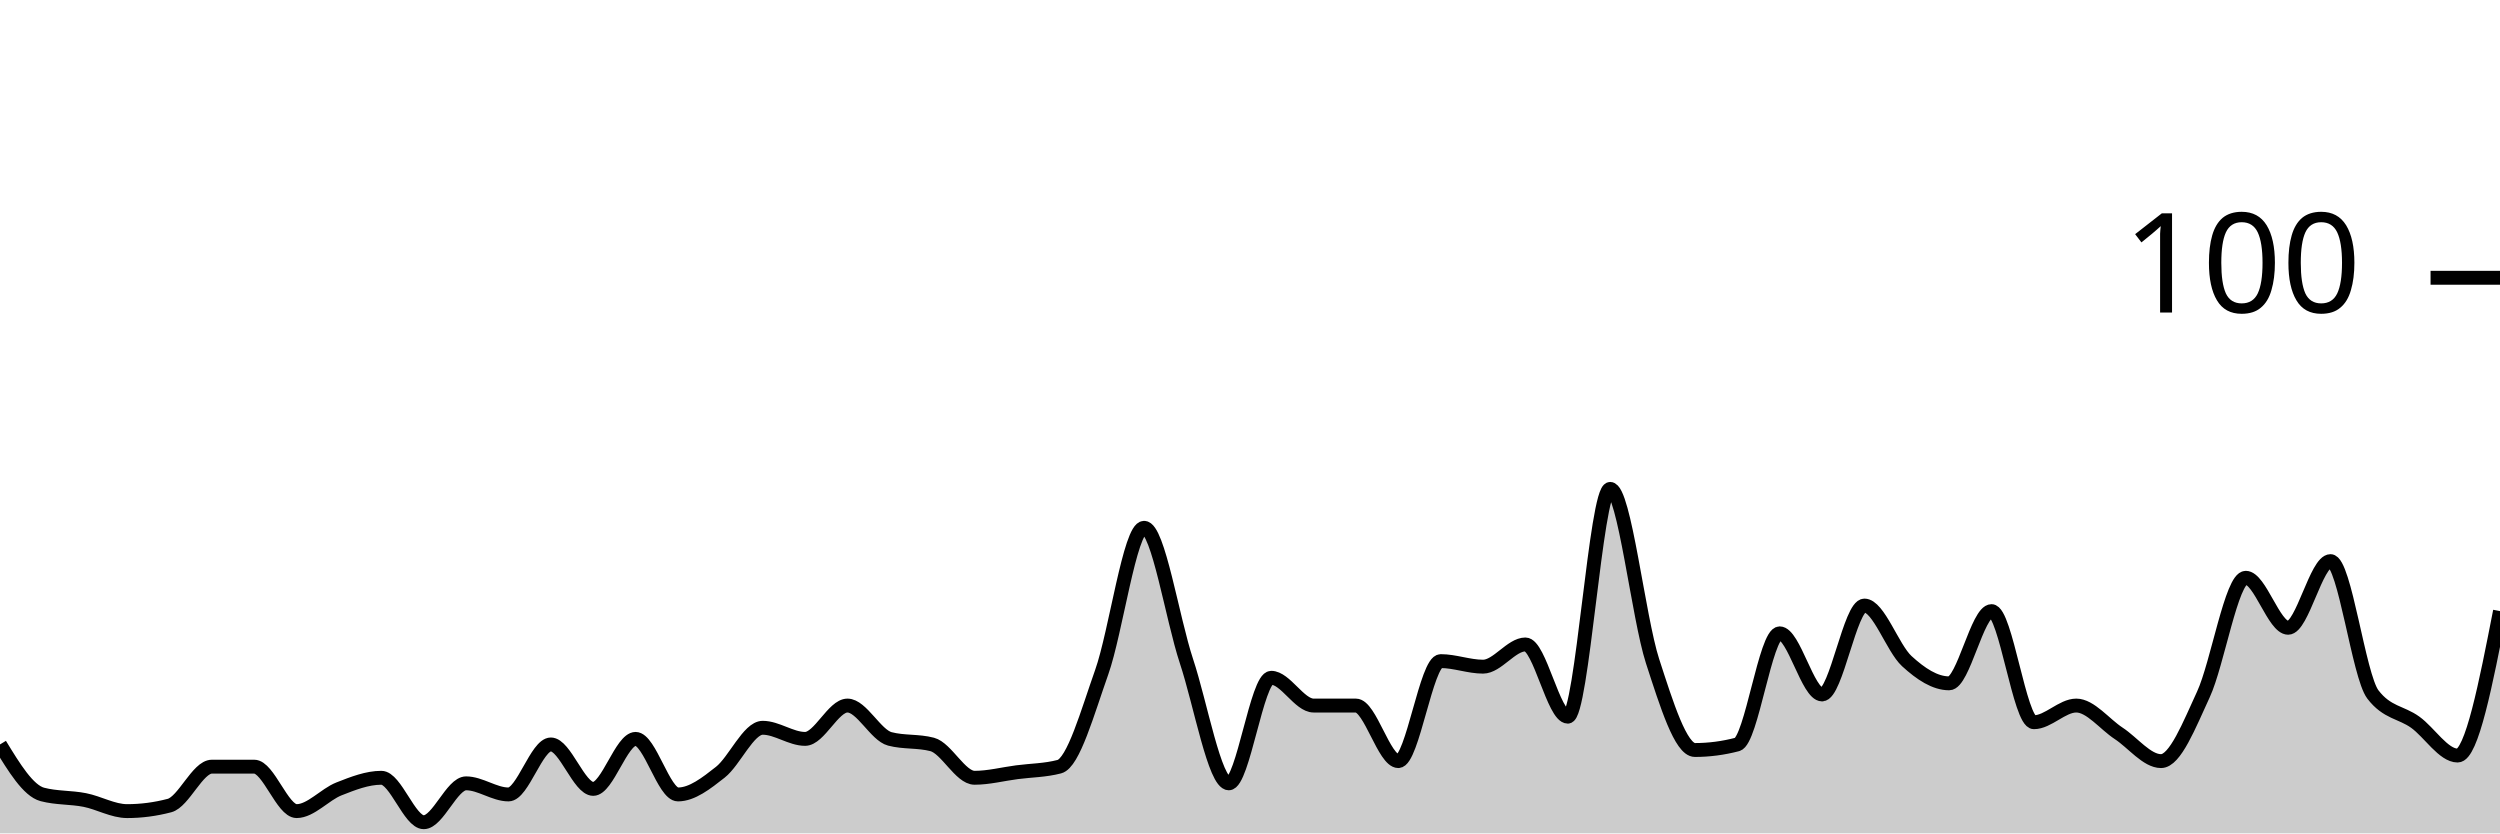
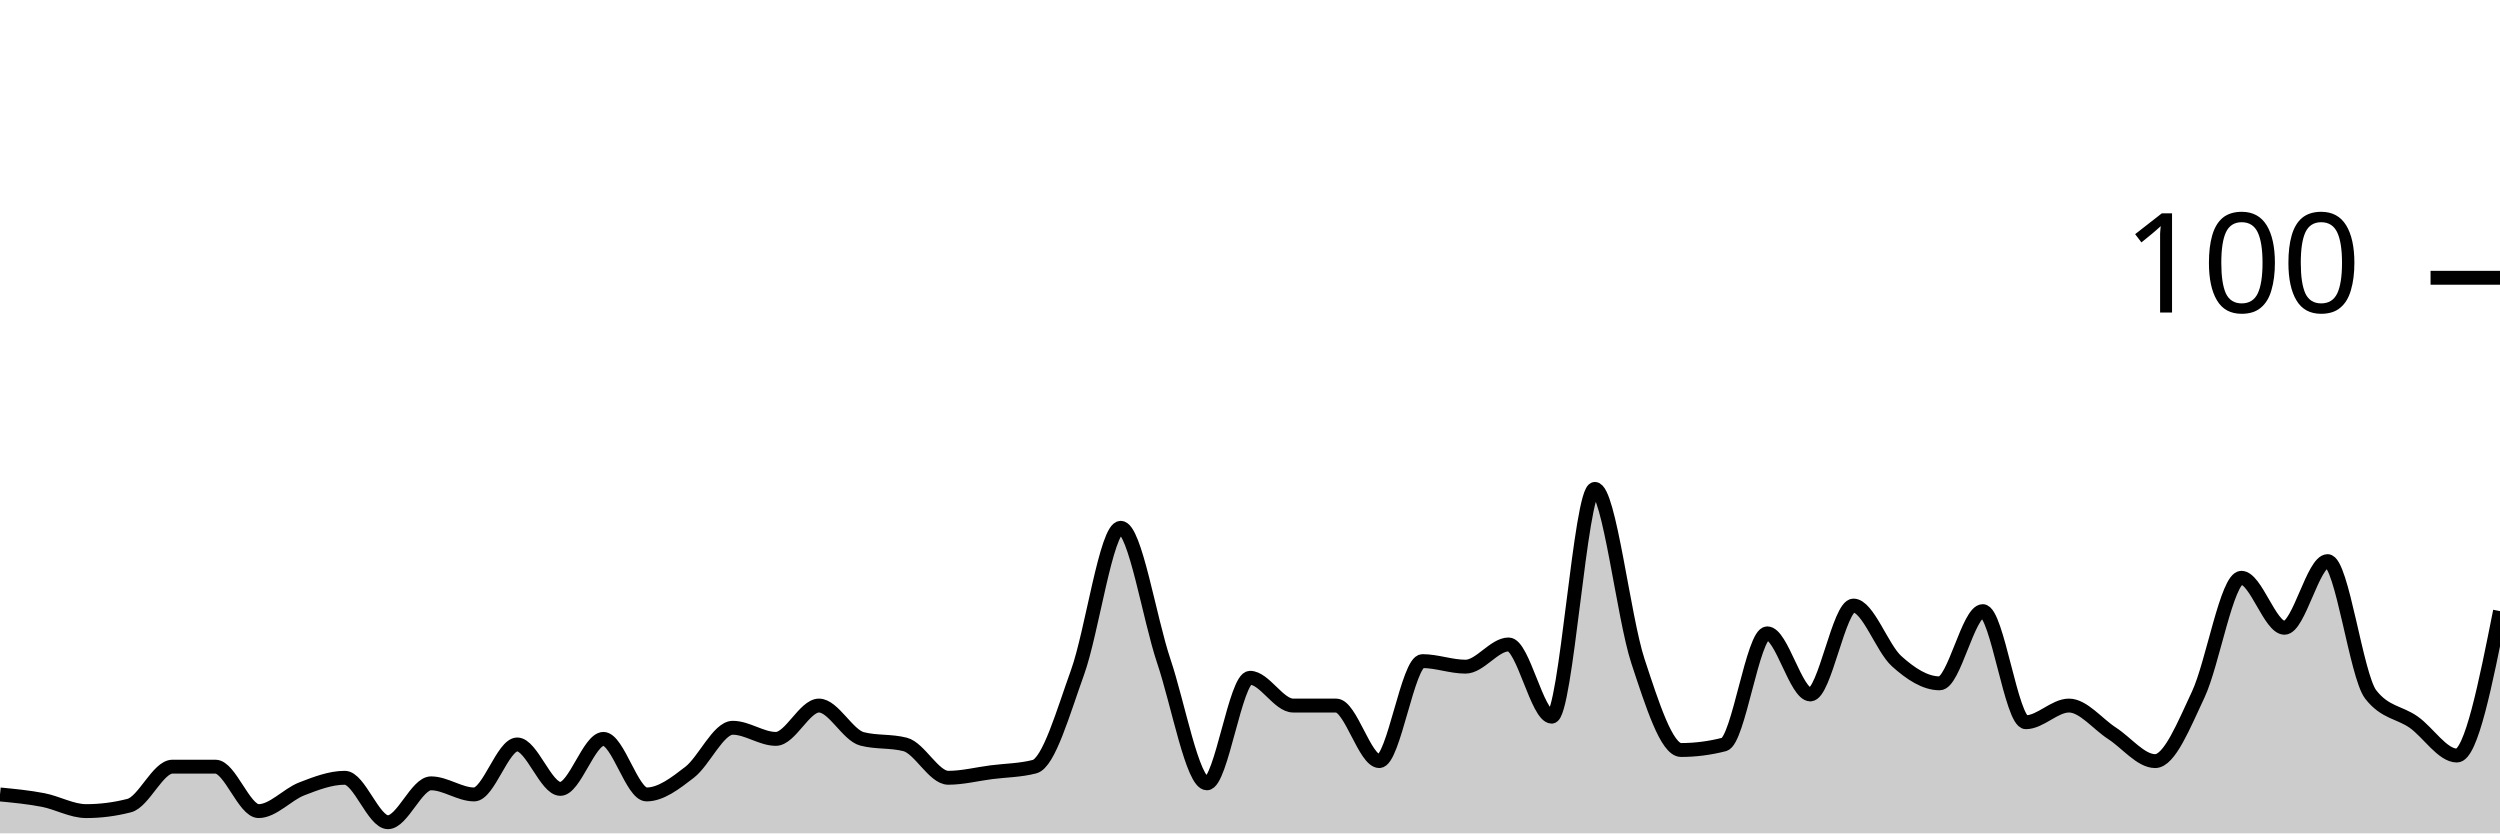
<svg xmlns="http://www.w3.org/2000/svg" viewBox="0 0 180 60">
  <g transform="translate(0,20)">
-     <path class="area" fill="rgba(0, 0, 0, 0.2)" d="M0,33.6C1.017,35.267,2.034,36.933,3.051,37.2C4.068,37.467,5.085,37.4,6.102,37.6C7.119,37.8,8.136,38.4,9.153,38.4C10.169,38.4,11.186,38.267,12.203,38C13.22,37.733,14.237,35.2,15.254,35.2C16.271,35.2,17.288,35.2,18.305,35.2C19.322,35.2,20.339,38.4,21.356,38.4C22.373,38.4,23.39,37.2,24.407,36.8C25.424,36.4,26.441,36,27.458,36C28.475,36,29.492,39.2,30.508,39.2C31.525,39.2,32.542,36.4,33.559,36.4C34.576,36.4,35.593,37.2,36.61,37.2C37.627,37.2,38.644,33.6,39.661,33.6C40.678,33.6,41.695,36.8,42.712,36.8C43.729,36.8,44.746,33.2,45.763,33.2C46.78,33.2,47.797,37.2,48.814,37.2C49.831,37.2,50.847,36.4,51.864,35.6C52.881,34.8,53.898,32.4,54.915,32.4C55.932,32.4,56.949,33.2,57.966,33.2C58.983,33.2,60,30.8,61.017,30.8C62.034,30.8,63.051,32.933,64.068,33.2C65.085,33.467,66.102,33.333,67.119,33.6C68.136,33.867,69.153,36,70.169,36C71.186,36,72.203,35.733,73.22,35.6C74.237,35.467,75.254,35.467,76.271,35.2C77.288,34.933,78.305,31.267,79.322,28.4C80.339,25.533,81.356,18,82.373,18C83.39,18,84.407,24.533,85.424,27.6C86.441,30.667,87.458,36.4,88.475,36.4C89.492,36.4,90.508,28.8,91.525,28.8C92.542,28.8,93.559,30.8,94.576,30.8C95.593,30.8,96.61,30.8,97.627,30.8C98.644,30.8,99.661,34.8,100.678,34.8C101.695,34.8,102.712,27.6,103.729,27.6C104.746,27.6,105.763,28,106.78,28C107.797,28,108.814,26.4,109.831,26.4C110.847,26.4,111.864,31.6,112.881,31.6C113.898,31.6,114.915,15.2,115.932,15.2C116.949,15.2,117.966,24.467,118.983,27.6C120,30.733,121.017,34,122.034,34C123.051,34,124.068,33.867,125.085,33.6C126.102,33.333,127.119,25.6,128.136,25.6C129.153,25.6,130.169,30,131.186,30C132.203,30,133.22,23.6,134.237,23.6C135.254,23.6,136.271,26.667,137.288,27.6C138.305,28.533,139.322,29.2,140.339,29.2C141.356,29.2,142.373,24,143.39,24C144.407,24,145.424,32,146.441,32C147.458,32,148.475,30.8,149.492,30.8C150.508,30.8,151.525,32.133,152.542,32.8C153.559,33.467,154.576,34.8,155.593,34.8C156.61,34.8,157.627,32.2,158.644,30C159.661,27.8,160.678,21.6,161.695,21.6C162.712,21.6,163.729,25.2,164.746,25.2C165.763,25.2,166.78,20.4,167.797,20.4C168.814,20.4,169.831,28.667,170.847,30C171.864,31.333,172.881,31.267,173.898,32C174.915,32.733,175.932,34.4,176.949,34.4C177.966,34.4,178.983,29.2,180,24L180,40C178.983,40,177.966,40,176.949,40C175.932,40,174.915,40,173.898,40C172.881,40,171.864,40,170.847,40C169.831,40,168.814,40,167.797,40C166.78,40,165.763,40,164.746,40C163.729,40,162.712,40,161.695,40C160.678,40,159.661,40,158.644,40C157.627,40,156.61,40,155.593,40C154.576,40,153.559,40,152.542,40C151.525,40,150.508,40,149.492,40C148.475,40,147.458,40,146.441,40C145.424,40,144.407,40,143.39,40C142.373,40,141.356,40,140.339,40C139.322,40,138.305,40,137.288,40C136.271,40,135.254,40,134.237,40C133.22,40,132.203,40,131.186,40C130.169,40,129.153,40,128.136,40C127.119,40,126.102,40,125.085,40C124.068,40,123.051,40,122.034,40C121.017,40,120,40,118.983,40C117.966,40,116.949,40,115.932,40C114.915,40,113.898,40,112.881,40C111.864,40,110.847,40,109.831,40C108.814,40,107.797,40,106.78,40C105.763,40,104.746,40,103.729,40C102.712,40,101.695,40,100.678,40C99.661,40,98.644,40,97.627,40C96.61,40,95.593,40,94.576,40C93.559,40,92.542,40,91.525,40C90.508,40,89.492,40,88.475,40C87.458,40,86.441,40,85.424,40C84.407,40,83.39,40,82.373,40C81.356,40,80.339,40,79.322,40C78.305,40,77.288,40,76.271,40C75.254,40,74.237,40,73.22,40C72.203,40,71.186,40,70.169,40C69.153,40,68.136,40,67.119,40C66.102,40,65.085,40,64.068,40C63.051,40,62.034,40,61.017,40C60,40,58.983,40,57.966,40C56.949,40,55.932,40,54.915,40C53.898,40,52.881,40,51.864,40C50.847,40,49.831,40,48.814,40C47.797,40,46.78,40,45.763,40C44.746,40,43.729,40,42.712,40C41.695,40,40.678,40,39.661,40C38.644,40,37.627,40,36.61,40C35.593,40,34.576,40,33.559,40C32.542,40,31.525,40,30.508,40C29.492,40,28.475,40,27.458,40C26.441,40,25.424,40,24.407,40C23.39,40,22.373,40,21.356,40C20.339,40,19.322,40,18.305,40C17.288,40,16.271,40,15.254,40C14.237,40,13.22,40,12.203,40C11.186,40,10.169,40,9.153,40C8.136,40,7.119,40,6.102,40C5.085,40,4.068,40,3.051,40C2.034,40,1.017,40,0,40Z" />
-     <path class="line" stroke="black" fill="none" d="M0,33.6C1.017,35.267,2.034,36.933,3.051,37.2C4.068,37.467,5.085,37.4,6.102,37.6C7.119,37.8,8.136,38.4,9.153,38.4C10.169,38.4,11.186,38.267,12.203,38C13.22,37.733,14.237,35.2,15.254,35.2C16.271,35.2,17.288,35.2,18.305,35.2C19.322,35.2,20.339,38.4,21.356,38.4C22.373,38.4,23.39,37.2,24.407,36.8C25.424,36.4,26.441,36,27.458,36C28.475,36,29.492,39.2,30.508,39.2C31.525,39.2,32.542,36.4,33.559,36.4C34.576,36.4,35.593,37.2,36.61,37.2C37.627,37.2,38.644,33.6,39.661,33.6C40.678,33.6,41.695,36.8,42.712,36.8C43.729,36.8,44.746,33.2,45.763,33.2C46.78,33.2,47.797,37.2,48.814,37.2C49.831,37.2,50.847,36.4,51.864,35.6C52.881,34.8,53.898,32.4,54.915,32.4C55.932,32.4,56.949,33.2,57.966,33.2C58.983,33.2,60,30.8,61.017,30.8C62.034,30.8,63.051,32.933,64.068,33.2C65.085,33.467,66.102,33.333,67.119,33.6C68.136,33.867,69.153,36,70.169,36C71.186,36,72.203,35.733,73.22,35.6C74.237,35.467,75.254,35.467,76.271,35.2C77.288,34.933,78.305,31.267,79.322,28.4C80.339,25.533,81.356,18,82.373,18C83.39,18,84.407,24.533,85.424,27.6C86.441,30.667,87.458,36.4,88.475,36.4C89.492,36.4,90.508,28.8,91.525,28.8C92.542,28.8,93.559,30.8,94.576,30.8C95.593,30.8,96.61,30.8,97.627,30.8C98.644,30.8,99.661,34.8,100.678,34.8C101.695,34.8,102.712,27.6,103.729,27.6C104.746,27.6,105.763,28,106.78,28C107.797,28,108.814,26.4,109.831,26.4C110.847,26.4,111.864,31.6,112.881,31.6C113.898,31.6,114.915,15.2,115.932,15.2C116.949,15.2,117.966,24.467,118.983,27.6C120,30.733,121.017,34,122.034,34C123.051,34,124.068,33.867,125.085,33.6C126.102,33.333,127.119,25.6,128.136,25.6C129.153,25.6,130.169,30,131.186,30C132.203,30,133.22,23.6,134.237,23.6C135.254,23.6,136.271,26.667,137.288,27.6C138.305,28.533,139.322,29.2,140.339,29.2C141.356,29.2,142.373,24,143.39,24C144.407,24,145.424,32,146.441,32C147.458,32,148.475,30.8,149.492,30.8C150.508,30.8,151.525,32.133,152.542,32.8C153.559,33.467,154.576,34.8,155.593,34.8C156.61,34.8,157.627,32.2,158.644,30C159.661,27.8,160.678,21.6,161.695,21.6C162.712,21.6,163.729,25.2,164.746,25.2C165.763,25.2,166.78,20.4,167.797,20.4C168.814,20.4,169.831,28.667,170.847,30C171.864,31.333,172.881,31.267,173.898,32C174.915,32.733,175.932,34.4,176.949,34.4C177.966,34.4,178.983,29.2,180,24" />
+     <path class="area" fill="rgba(0, 0, 0, 0.2)" d="M0,37.2C1.034,37.3,2.069,37.4,3.103,37.6C4.138,37.8,5.172,38.4,6.207,38.4C7.241,38.4,8.276,38.267,9.31,38C10.345,37.733,11.379,35.2,12.414,35.2C13.448,35.2,14.483,35.2,15.517,35.2C16.552,35.2,17.586,38.4,18.621,38.4C19.655,38.4,20.69,37.2,21.724,36.8C22.759,36.4,23.793,36,24.828,36C25.862,36,26.897,39.2,27.931,39.2C28.966,39.2,30,36.4,31.034,36.4C32.069,36.4,33.103,37.2,34.138,37.2C35.172,37.2,36.207,33.6,37.241,33.6C38.276,33.6,39.31,36.8,40.345,36.8C41.379,36.8,42.414,33.2,43.448,33.2C44.483,33.2,45.517,37.2,46.552,37.2C47.586,37.2,48.621,36.4,49.655,35.6C50.69,34.8,51.724,32.4,52.759,32.4C53.793,32.4,54.828,33.2,55.862,33.2C56.897,33.2,57.931,30.8,58.966,30.8C60,30.8,61.034,32.933,62.069,33.2C63.103,33.467,64.138,33.333,65.172,33.6C66.207,33.867,67.241,36,68.276,36C69.31,36,70.345,35.733,71.379,35.6C72.414,35.467,73.448,35.467,74.483,35.2C75.517,34.933,76.552,31.267,77.586,28.4C78.621,25.533,79.655,18,80.69,18C81.724,18,82.759,24.533,83.793,27.6C84.828,30.667,85.862,36.4,86.897,36.4C87.931,36.4,88.966,28.8,90,28.8C91.034,28.8,92.069,30.8,93.103,30.8C94.138,30.8,95.172,30.8,96.207,30.8C97.241,30.8,98.276,34.8,99.31,34.8C100.345,34.8,101.379,27.6,102.414,27.6C103.448,27.6,104.483,28,105.517,28C106.552,28,107.586,26.4,108.621,26.4C109.655,26.4,110.69,31.6,111.724,31.6C112.759,31.6,113.793,15.2,114.828,15.2C115.862,15.2,116.897,24.467,117.931,27.6C118.966,30.733,120,34,121.034,34C122.069,34,123.103,33.867,124.138,33.6C125.172,33.333,126.207,25.6,127.241,25.6C128.276,25.6,129.31,30,130.345,30C131.379,30,132.414,23.6,133.448,23.6C134.483,23.6,135.517,26.667,136.552,27.6C137.586,28.533,138.621,29.2,139.655,29.2C140.69,29.2,141.724,24,142.759,24C143.793,24,144.828,32,145.862,32C146.897,32,147.931,30.8,148.966,30.8C150,30.8,151.034,32.133,152.069,32.8C153.103,33.467,154.138,34.8,155.172,34.8C156.207,34.8,157.241,32.2,158.276,30C159.31,27.8,160.345,21.6,161.379,21.6C162.414,21.6,163.448,25.2,164.483,25.2C165.517,25.2,166.552,20.4,167.586,20.4C168.621,20.4,169.655,28.667,170.69,30C171.724,31.333,172.759,31.267,173.793,32C174.828,32.733,175.862,34.4,176.897,34.4C177.931,34.4,178.966,29.2,180,24L180,40C178.966,40,177.931,40,176.897,40C175.862,40,174.828,40,173.793,40C172.759,40,171.724,40,170.69,40C169.655,40,168.621,40,167.586,40C166.552,40,165.517,40,164.483,40C163.448,40,162.414,40,161.379,40C160.345,40,159.31,40,158.276,40C157.241,40,156.207,40,155.172,40C154.138,40,153.103,40,152.069,40C151.034,40,150,40,148.966,40C147.931,40,146.897,40,145.862,40C144.828,40,143.793,40,142.759,40C141.724,40,140.69,40,139.655,40C138.621,40,137.586,40,136.552,40C135.517,40,134.483,40,133.448,40C132.414,40,131.379,40,130.345,40C129.31,40,128.276,40,127.241,40C126.207,40,125.172,40,124.138,40C123.103,40,122.069,40,121.034,40C120,40,118.966,40,117.931,40C116.897,40,115.862,40,114.828,40C113.793,40,112.759,40,111.724,40C110.69,40,109.655,40,108.621,40C107.586,40,106.552,40,105.517,40C104.483,40,103.448,40,102.414,40C101.379,40,100.345,40,99.31,40C98.276,40,97.241,40,96.207,40C95.172,40,94.138,40,93.103,40C92.069,40,91.034,40,90,40C88.966,40,87.931,40,86.897,40C85.862,40,84.828,40,83.793,40C82.759,40,81.724,40,80.69,40C79.655,40,78.621,40,77.586,40C76.552,40,75.517,40,74.483,40C73.448,40,72.414,40,71.379,40C70.345,40,69.31,40,68.276,40C67.241,40,66.207,40,65.172,40C64.138,40,63.103,40,62.069,40C61.034,40,60,40,58.966,40C57.931,40,56.897,40,55.862,40C54.828,40,53.793,40,52.759,40C51.724,40,50.69,40,49.655,40C48.621,40,47.586,40,46.552,40C45.517,40,44.483,40,43.448,40C42.414,40,41.379,40,40.345,40C39.31,40,38.276,40,37.241,40C36.207,40,35.172,40,34.138,40C33.103,40,32.069,40,31.034,40C30,40,28.966,40,27.931,40C26.897,40,25.862,40,24.828,40C23.793,40,22.759,40,21.724,40C20.69,40,19.655,40,18.621,40C17.586,40,16.552,40,15.517,40C14.483,40,13.448,40,12.414,40C11.379,40,10.345,40,9.31,40C8.276,40,7.241,40,6.207,40C5.172,40,4.138,40,3.103,40C2.069,40,1.034,40,0,40Z" />
+     <path class="line" stroke="black" fill="none" d="M0,37.2C1.034,37.3,2.069,37.4,3.103,37.6C4.138,37.8,5.172,38.4,6.207,38.4C7.241,38.4,8.276,38.267,9.31,38C10.345,37.733,11.379,35.2,12.414,35.2C13.448,35.2,14.483,35.2,15.517,35.2C16.552,35.2,17.586,38.4,18.621,38.4C19.655,38.4,20.69,37.2,21.724,36.8C22.759,36.4,23.793,36,24.828,36C25.862,36,26.897,39.2,27.931,39.2C28.966,39.2,30,36.4,31.034,36.4C32.069,36.4,33.103,37.2,34.138,37.2C35.172,37.2,36.207,33.6,37.241,33.6C38.276,33.6,39.31,36.8,40.345,36.8C41.379,36.8,42.414,33.2,43.448,33.2C44.483,33.2,45.517,37.2,46.552,37.2C47.586,37.2,48.621,36.4,49.655,35.6C50.69,34.8,51.724,32.4,52.759,32.4C53.793,32.4,54.828,33.2,55.862,33.2C56.897,33.2,57.931,30.8,58.966,30.8C60,30.8,61.034,32.933,62.069,33.2C63.103,33.467,64.138,33.333,65.172,33.6C66.207,33.867,67.241,36,68.276,36C69.31,36,70.345,35.733,71.379,35.6C72.414,35.467,73.448,35.467,74.483,35.2C75.517,34.933,76.552,31.267,77.586,28.4C78.621,25.533,79.655,18,80.69,18C81.724,18,82.759,24.533,83.793,27.6C84.828,30.667,85.862,36.4,86.897,36.4C87.931,36.4,88.966,28.8,90,28.8C91.034,28.8,92.069,30.8,93.103,30.8C94.138,30.8,95.172,30.8,96.207,30.8C97.241,30.8,98.276,34.8,99.31,34.8C100.345,34.8,101.379,27.6,102.414,27.6C103.448,27.6,104.483,28,105.517,28C106.552,28,107.586,26.4,108.621,26.4C109.655,26.4,110.69,31.6,111.724,31.6C112.759,31.6,113.793,15.2,114.828,15.2C115.862,15.2,116.897,24.467,117.931,27.6C118.966,30.733,120,34,121.034,34C122.069,34,123.103,33.867,124.138,33.6C125.172,33.333,126.207,25.6,127.241,25.6C128.276,25.6,129.31,30,130.345,30C131.379,30,132.414,23.6,133.448,23.6C134.483,23.6,135.517,26.667,136.552,27.6C137.586,28.533,138.621,29.2,139.655,29.2C140.69,29.2,141.724,24,142.759,24C143.793,24,144.828,32,145.862,32C146.897,32,147.931,30.8,148.966,30.8C150,30.8,151.034,32.133,152.069,32.8C153.103,33.467,154.138,34.8,155.172,34.8C156.207,34.8,157.241,32.2,158.276,30C159.31,27.8,160.345,21.6,161.379,21.6C162.414,21.6,163.448,25.2,164.483,25.2C165.517,25.2,166.552,20.4,167.586,20.4C168.621,20.4,169.655,28.667,170.69,30C171.724,31.333,172.759,31.267,173.793,32C174.828,32.733,175.862,34.4,176.897,34.4C177.931,34.4,178.966,29.2,180,24" />
    <path class="axis-ceiling" stroke-width="1" stroke="black" fill="none" d="M175,0L180,0" />
    <text class="axis-ceiling-label" font-family="sans-serif" text-anchor="end" font-size="10px" x="170" y="2.5">100</text>
  </g>
</svg>
